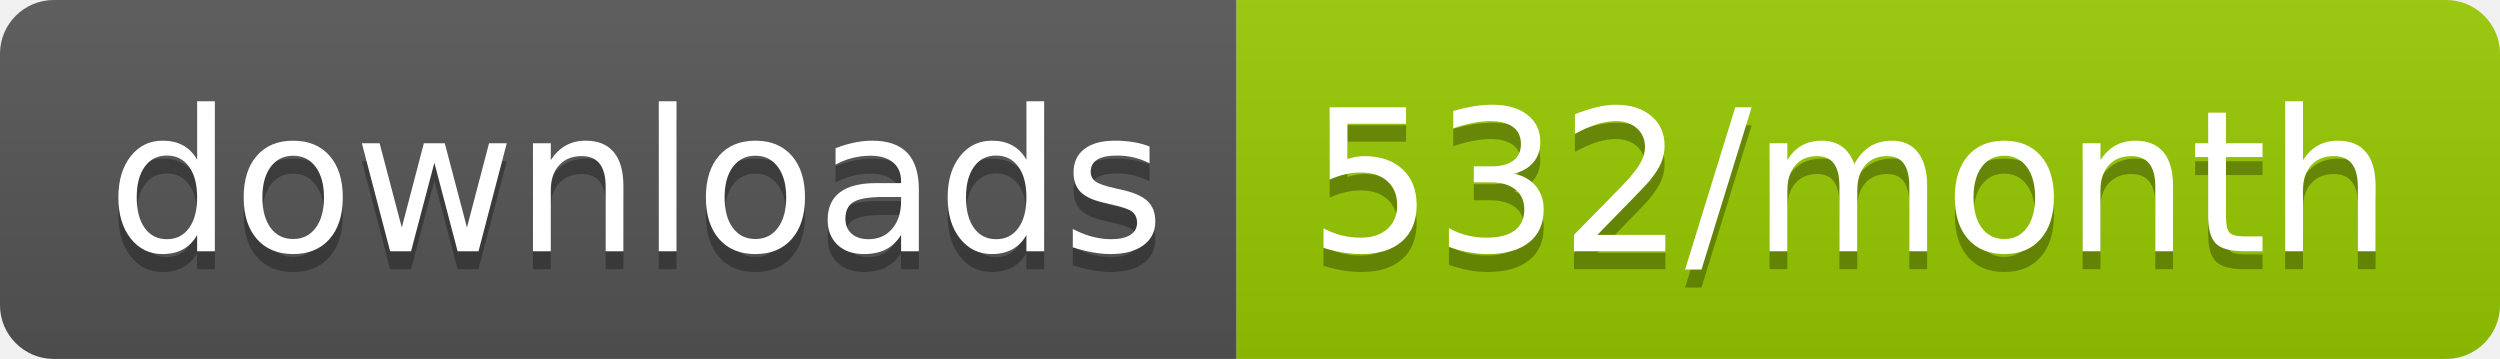
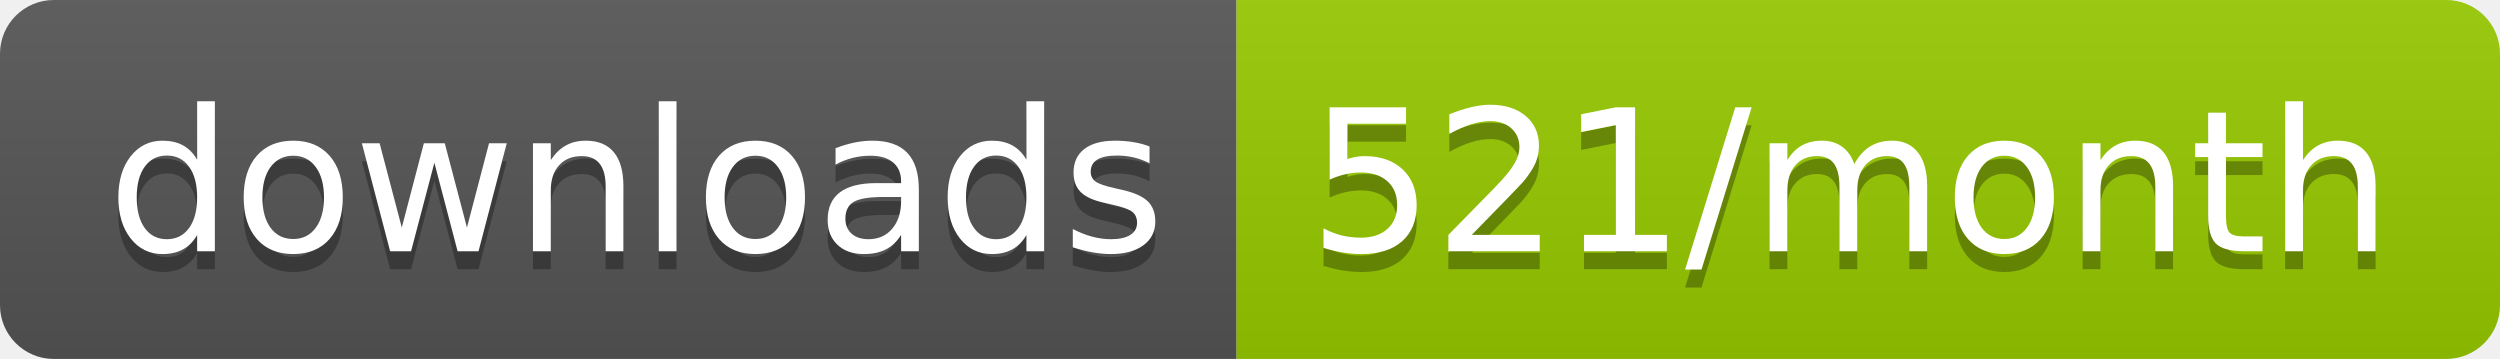
<svg xmlns="http://www.w3.org/2000/svg" width="139.3" height="20">
  <linearGradient id="smooth" x2="0" y2="100%">
    <stop offset="0" stop-color="#bbb" stop-opacity=".1" />
    <stop offset="1" stop-opacity=".1" />
  </linearGradient>
  <clipPath id="round">
    <rect width="139.3" height="20" rx="3" fill="#fff" />
  </clipPath>
  <g clip-path="url(#round)">
    <rect width="68.9" height="20" fill="#555" />
    <rect x="68.9" width="70.4" height="20" fill="#97CA00" />
    <rect width="139.3" height="20" fill="url(#smooth)" />
  </g>
  <g fill="#fff" text-anchor="middle" font-family="DejaVu Sans,Verdana,Geneva,sans-serif" font-size="110">
    <text x="354.5" y="150" fill="#010101" fill-opacity=".3" transform="scale(0.1)" textLength="589.0" lengthAdjust="spacing">downloads</text>
    <text x="354.5" y="140" transform="scale(0.1)" textLength="589.0" lengthAdjust="spacing">downloads</text>
-     <text x="1031.0" y="150" fill="#010101" fill-opacity=".3" transform="scale(0.1)" textLength="604.0" lengthAdjust="spacing">532/month</text>
-     <text x="1031.0" y="140" transform="scale(0.1)" textLength="604.0" lengthAdjust="spacing">532/month</text>
+     <text x="1031.0" y="150" fill="#010101" fill-opacity=".3" transform="scale(0.1)" textLength="604.0" lengthAdjust="spacing">521/month</text>
+     <text x="1031.0" y="140" transform="scale(0.1)" textLength="604.0" lengthAdjust="spacing">521/month</text>
  </g>
</svg>
